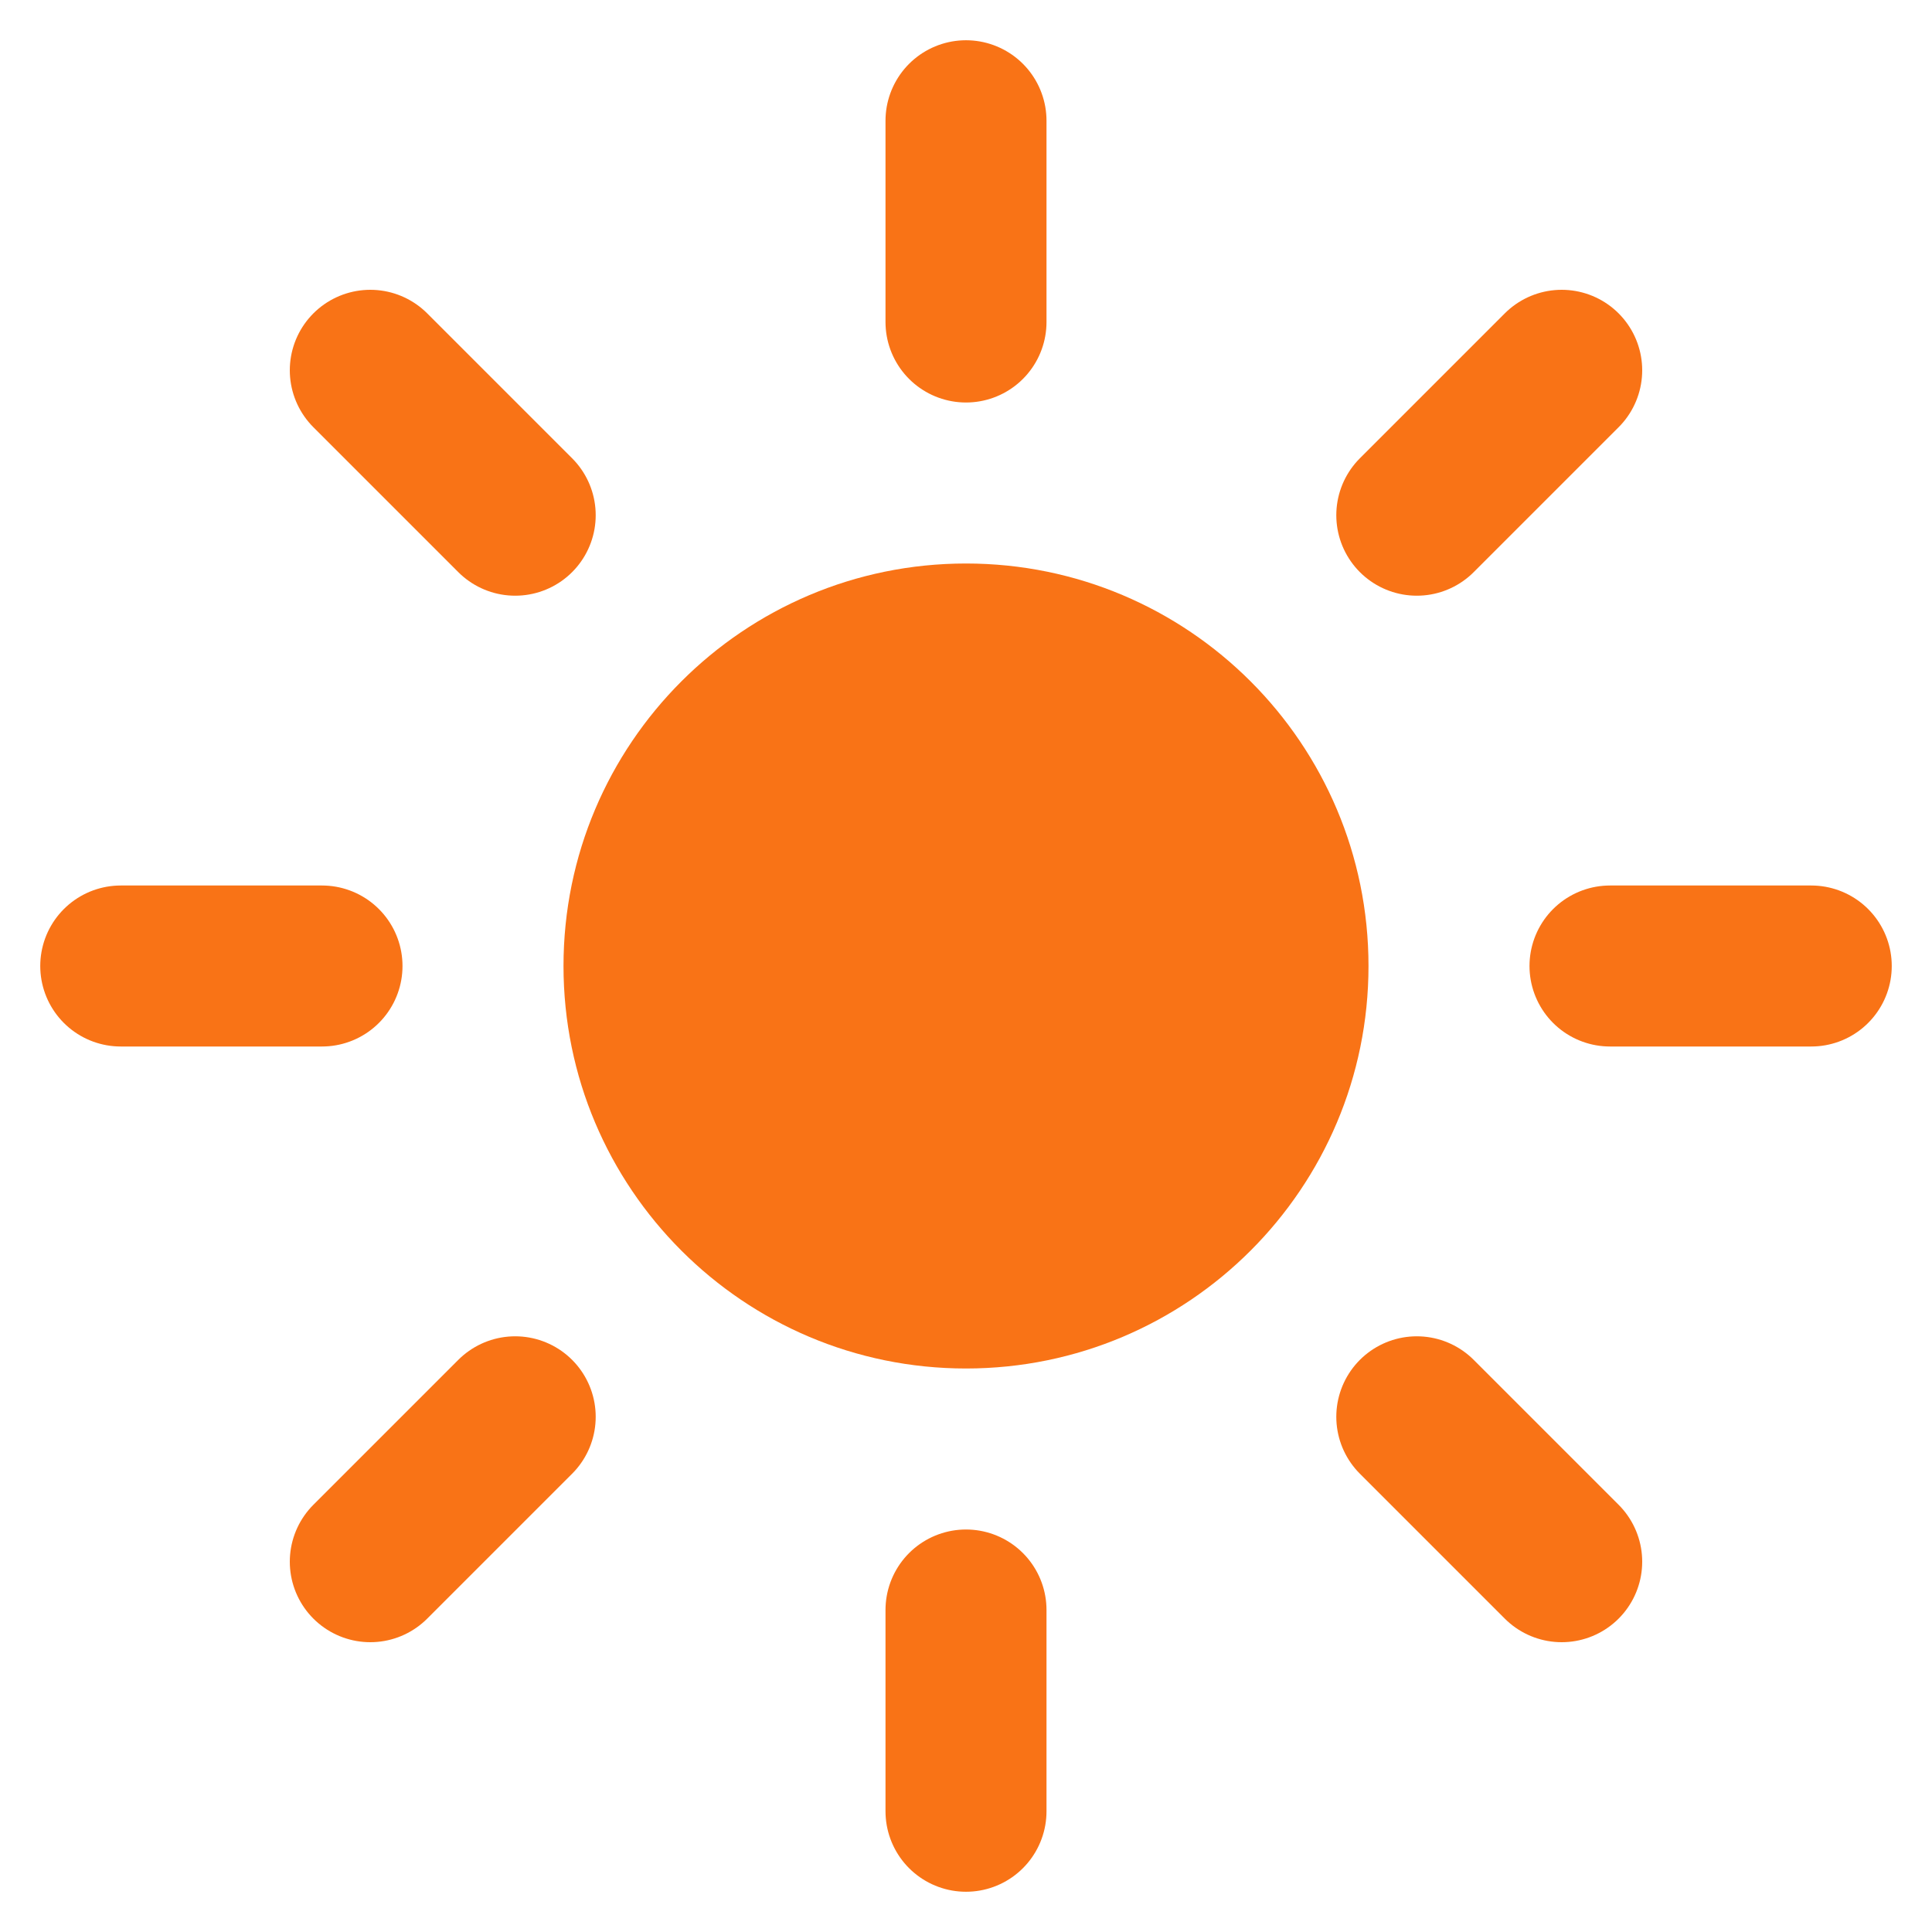
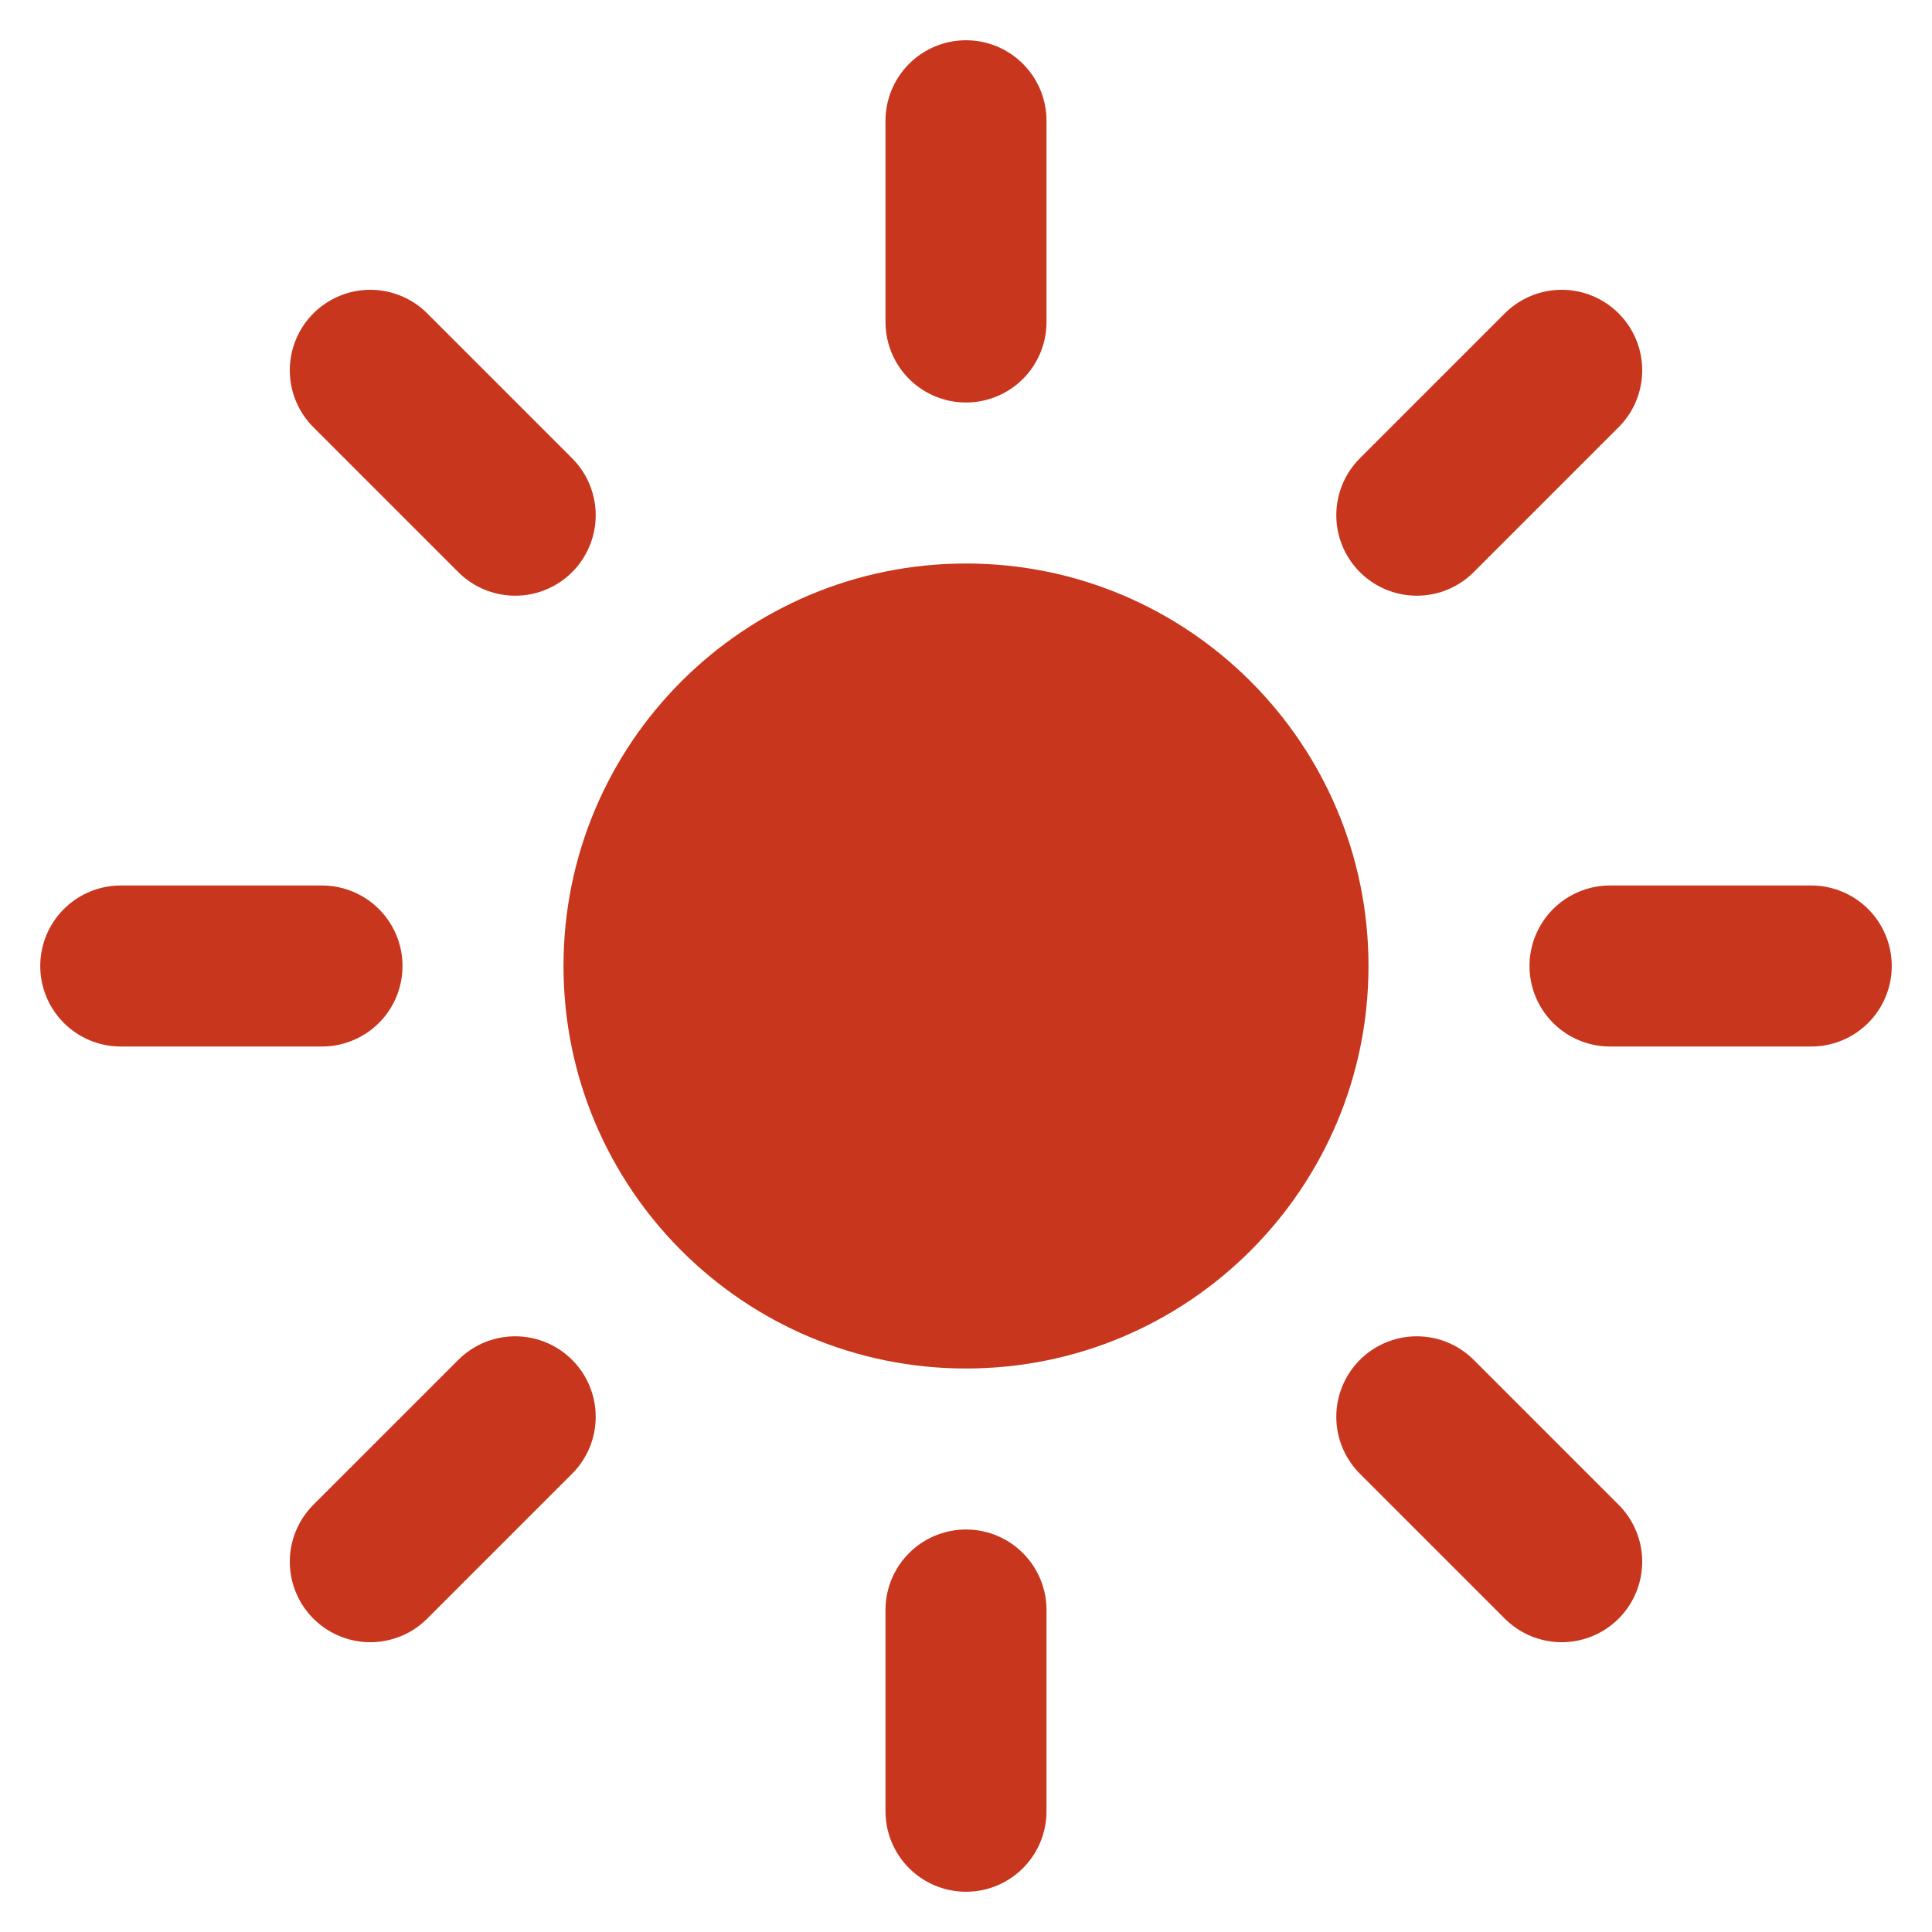
<svg xmlns="http://www.w3.org/2000/svg" viewBox="0 0 24 24">
-   <circle cx="12" cy="12" r="5" fill="#f97316" />
-   <g stroke="#f97316" stroke-width="2" stroke-linecap="round">
+   <circle cx="12" cy="12" r="5" fill="#c8361d" />
+   <g stroke="#c8361d" stroke-width="2" stroke-linecap="round">
    <path d="M12 1.5v2.5M12 20v2.5M1.5 12H4M20 12h2.5M4.6 4.6l1.8 1.8M17.6 17.6l1.8 1.8M4.6 19.4l1.8-1.8M17.6 6.4l1.8-1.8" />
  </g>
</svg>
